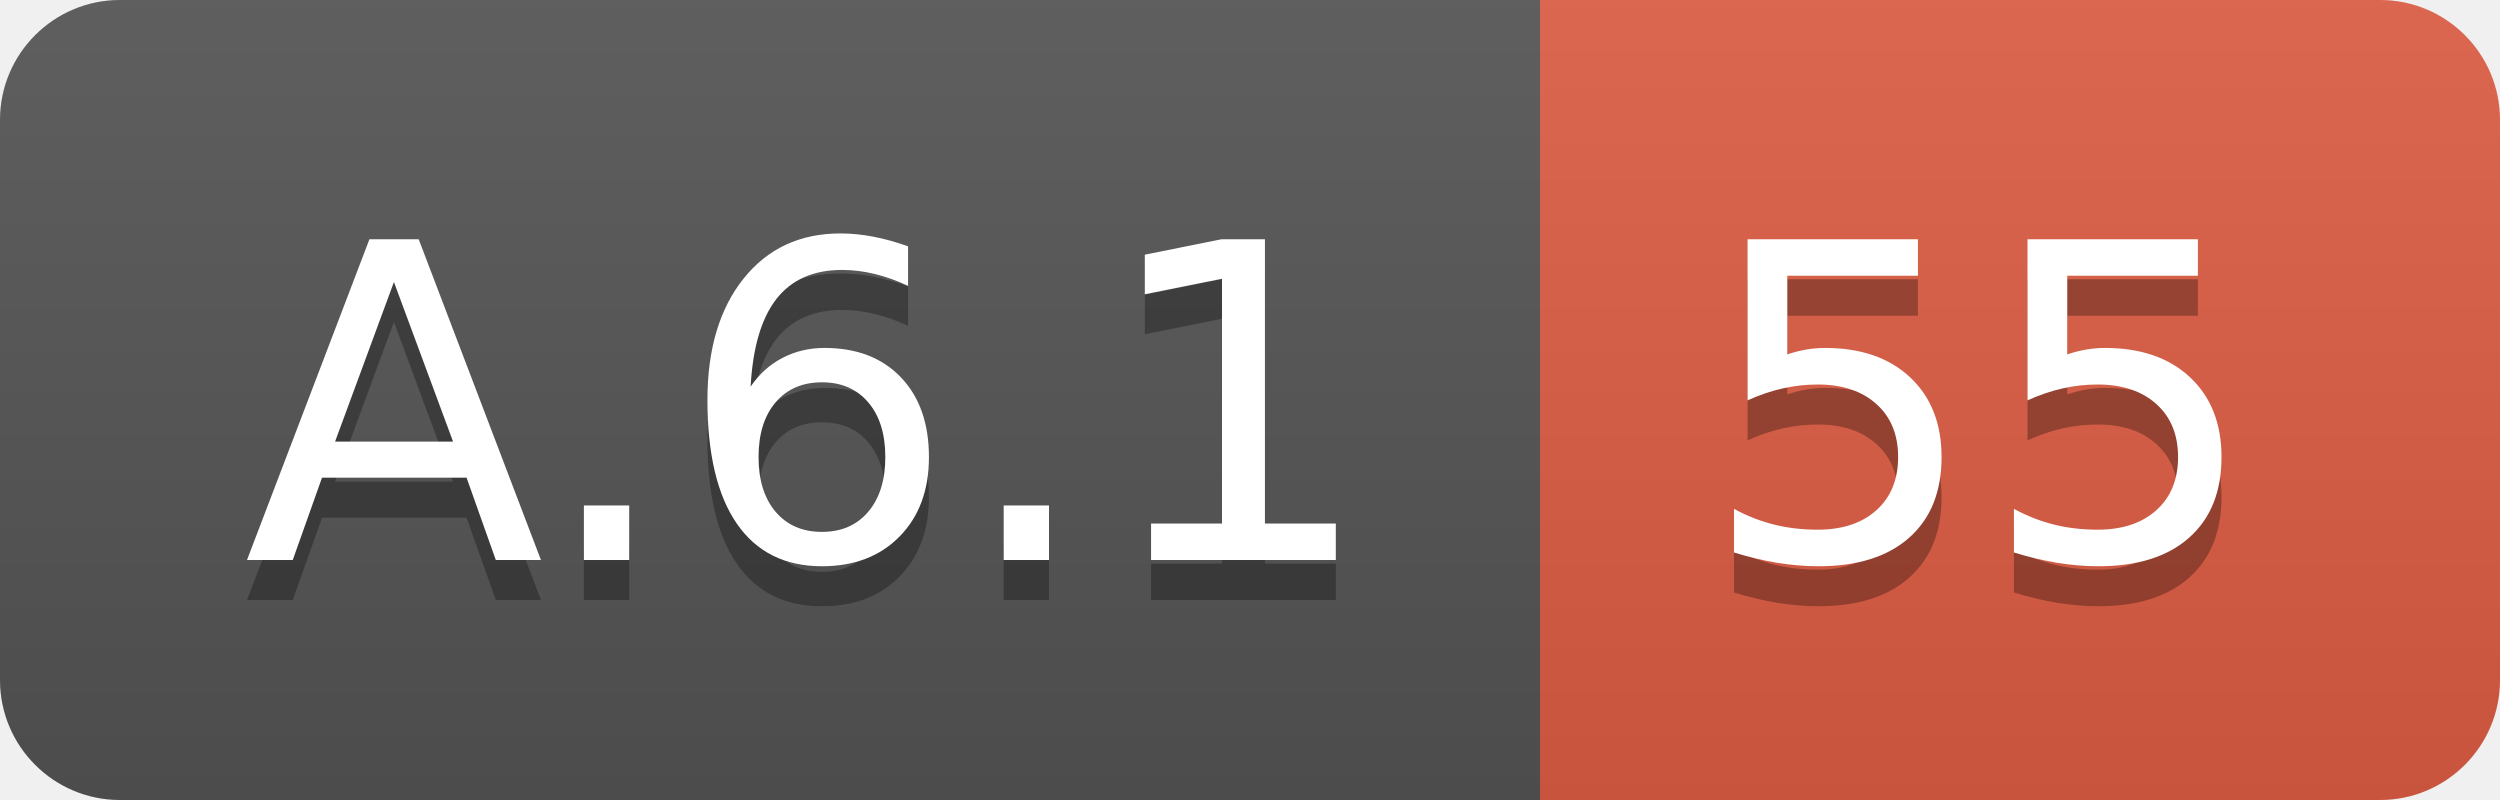
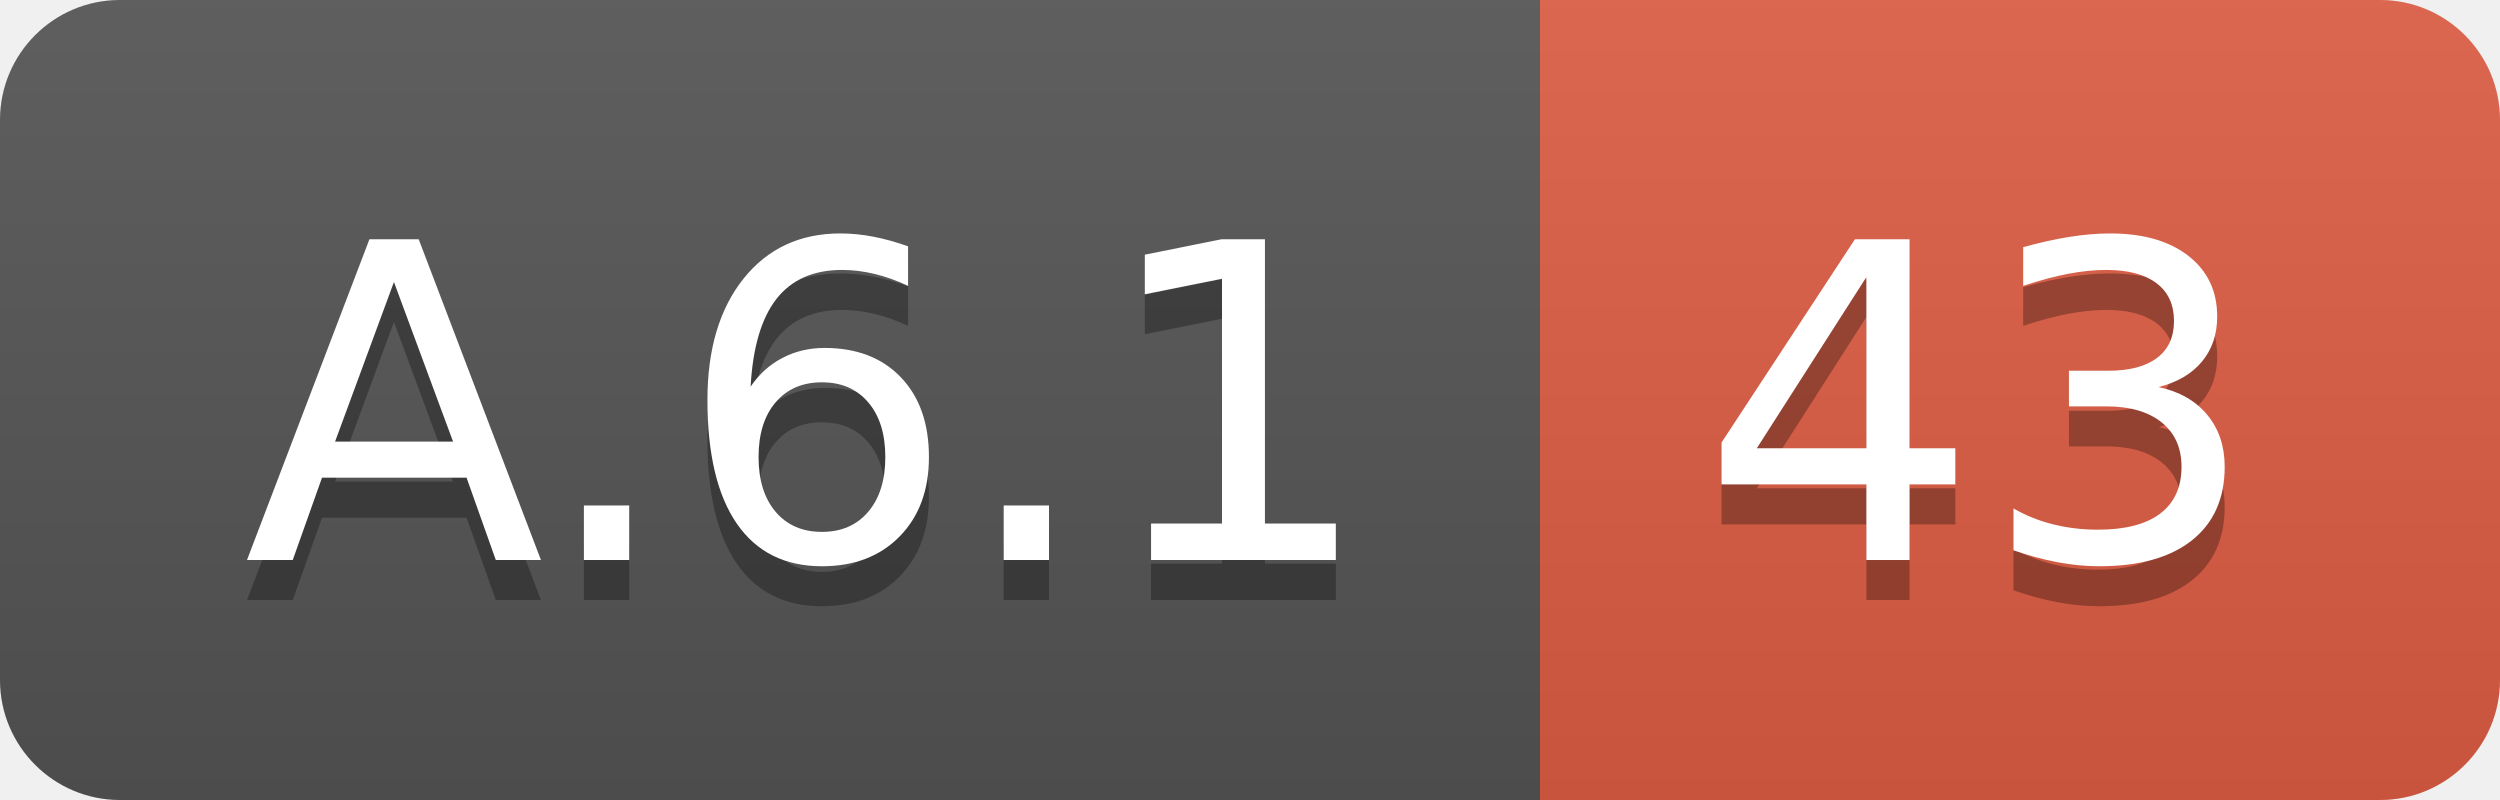
<svg xmlns="http://www.w3.org/2000/svg" width="62.5" height="20">
  <linearGradient id="smooth" x2="0" y2="100%">
    <stop offset="0" stop-color="#bbb" stop-opacity=".1" />
    <stop offset="1" stop-opacity=".1" />
  </linearGradient>
  <clipPath id="round">
    <rect width="62.5" height="20" rx="3" fill="#fff" />
  </clipPath>
  <g clip-path="url(#round)">
    <rect width="38.5" height="20" fill="#555" />
    <rect x="38.5" width="24.0" height="20" fill="#e05d44" />
    <rect width="62.5" height="20" fill="url(#smooth)" />
  </g>
  <g fill="#fff" text-anchor="middle" font-family="DejaVu Sans,Verdana,Geneva,sans-serif" font-size="110">
    <text x="202.5" y="150" fill="#010101" fill-opacity=".3" transform="scale(0.1)" textLength="285.0" lengthAdjust="spacing">A.6.1</text>
    <text x="202.5" y="140" transform="scale(0.1)" textLength="285.0" lengthAdjust="spacing">A.6.1</text>
-     <text x="495.0" y="150" fill="#010101" fill-opacity=".3" transform="scale(0.1)" textLength="140.0" lengthAdjust="spacing">55</text>
-     <text x="495.0" y="140" transform="scale(0.1)" textLength="140.0" lengthAdjust="spacing">55</text>
+     <text x="495.0" y="150" fill="#010101" fill-opacity=".3" transform="scale(0.1)" textLength="140.0" lengthAdjust="spacing">43</text>
+     <text x="495.0" y="140" transform="scale(0.1)" textLength="140.0" lengthAdjust="spacing">43</text>
  </g>
</svg>
